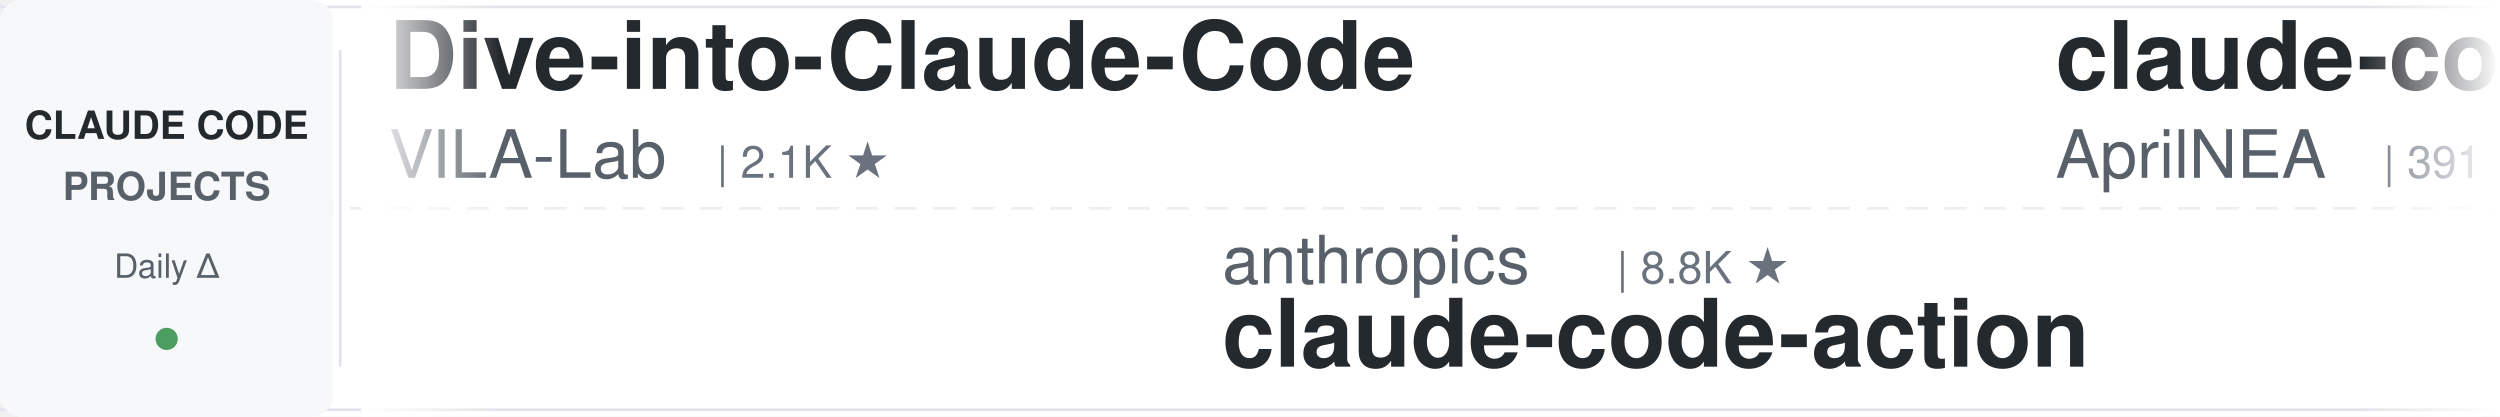
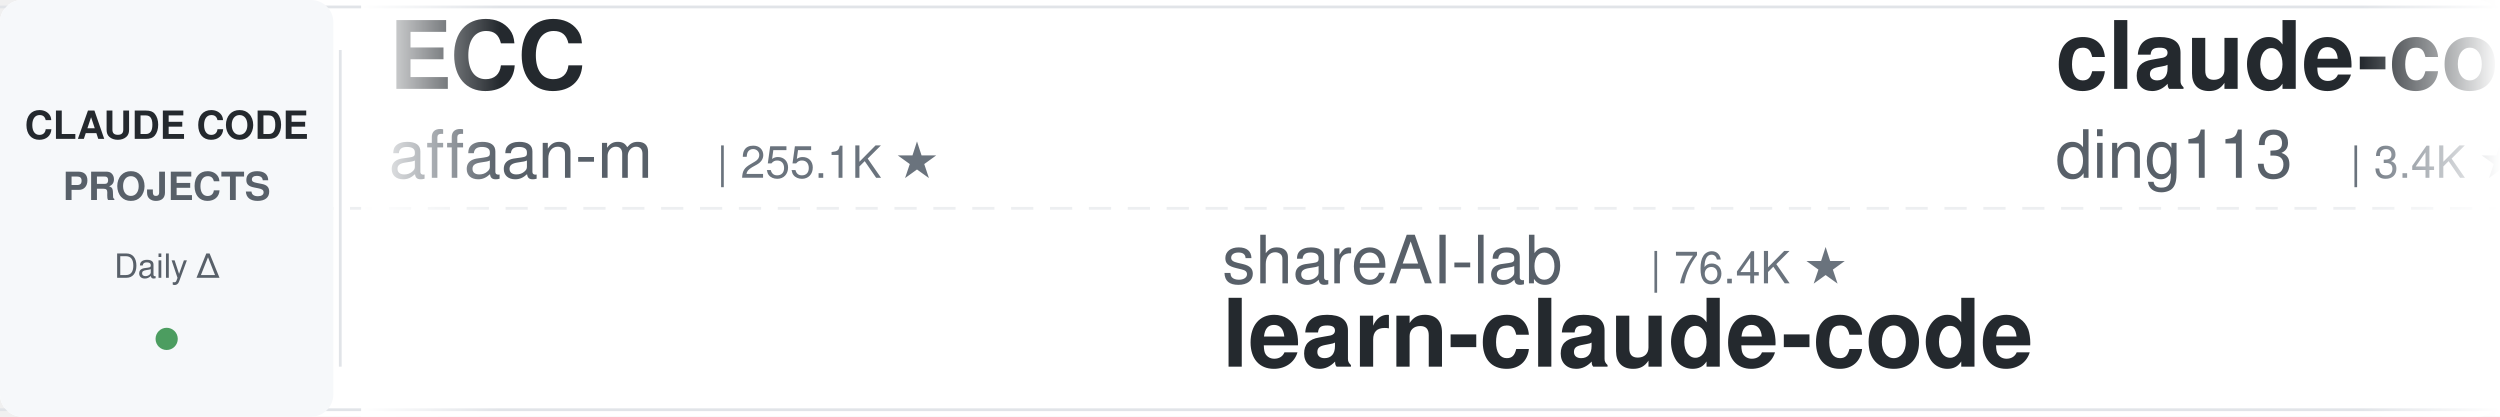
<svg xmlns="http://www.w3.org/2000/svg" width="900" height="150">
  <defs>
    <linearGradient id="leftFade" x1="0%" y1="0%" x2="100%" y2="0%">
      <stop offset="0%" style="stop-color:#ffffff;stop-opacity:1" />
      <stop offset="100%" style="stop-color:#ffffff;stop-opacity:0" />
    </linearGradient>
    <linearGradient id="rightFade" x1="0%" y1="0%" x2="100%" y2="0%">
      <stop offset="0%" style="stop-color:#ffffff;stop-opacity:0" />
      <stop offset="100%" style="stop-color:#ffffff;stop-opacity:1" />
    </linearGradient>
  </defs>
  <rect width="900" height="150" fill="#ffffff" rx="8" />
  <rect x="0" y="2" width="900" height="1" fill="#e1e4e8" />
  <rect x="0" y="147" width="900" height="1" fill="#e1e4e8" />
  <line x1="0" y1="75" x2="900" y2="75" stroke="#e1e4e8" stroke-width="1" stroke-dasharray="8 6" opacity="0.6" />
  <rect x="0" y="0" width="120" height="150" fill="#f6f8fa" rx="8" />
  <text x="60" y="50" font-family="-apple-system, BlinkMacSystemFont, 'Segoe UI', Helvetica, Arial, sans-serif" font-size="14" font-weight="600" fill="#24292e" text-anchor="middle">CLAUDE CODE</text>
  <text x="60" y="72" font-family="-apple-system, BlinkMacSystemFont, 'Segoe UI', Helvetica, Arial, sans-serif" font-size="14" font-weight="600" fill="#586069" text-anchor="middle">PROJECTS</text>
  <text x="60" y="100" font-family="-apple-system, BlinkMacSystemFont, 'Segoe UI', Helvetica, Arial, sans-serif" font-size="12" font-weight="500" fill="#586069" text-anchor="middle">Daily Δ</text>
  <circle cx="60" cy="122" r="4" fill="#22863a" opacity="0.8" />
  <rect x="122" y="18" width="1" height="114" fill="#e1e4e8" />
  <clipPath id="tickerClip">
    <rect x="130" y="0" width="770" height="150" />
  </clipPath>
  <g clip-path="url(#tickerClip)">
    <g id="tickerItems">
      <animateTransform attributeName="transform" attributeType="XML" type="translate" from="0 0" to="-3000 0" dur="54s" repeatCount="indefinite" />
      <g transform="translate(0, 0)">
-         <text x="140" y="32" font-family="-apple-system, BlinkMacSystemFont, 'Segoe UI', Helvetica, Arial, sans-serif" font-size="34" font-weight="600" fill="#24292e">Dive-into-Claude-Code</text>
-         <text x="140" y="64" font-family="-apple-system, BlinkMacSystemFont, 'Segoe UI', Helvetica, Arial, sans-serif" font-size="24" font-weight="400" fill="#586069">VILA-Lab</text>
-         <text x="258" y="64" font-family="-apple-system, BlinkMacSystemFont, 'Segoe UI', Helvetica, Arial, sans-serif" font-size="16" font-weight="500" fill="#6a737d">| 2.1K ★</text>
+         <text x="140" y="32" font-family="-apple-system, BlinkMacSystemFont, 'Segoe UI', Helvetica, Arial, sans-serif" font-size="34" font-weight="600" fill="#24292e">ECC</text>
+         <text x="140" y="64" font-family="-apple-system, BlinkMacSystemFont, 'Segoe UI', Helvetica, Arial, sans-serif" font-size="24" font-weight="400" fill="#586069">affaan-m</text>
+         <text x="258" y="64" font-family="-apple-system, BlinkMacSystemFont, 'Segoe UI', Helvetica, Arial, sans-serif" font-size="16" font-weight="500" fill="#6a737d">| 255.1K ★</text>
      </g>
      <g transform="translate(300, 0)">
-         <text x="140" y="102" font-family="-apple-system, BlinkMacSystemFont, 'Segoe UI', Helvetica, Arial, sans-serif" font-size="24" font-weight="400" fill="#586069">anthropics</text>
-         <text x="282" y="102" font-family="-apple-system, BlinkMacSystemFont, 'Segoe UI', Helvetica, Arial, sans-serif" font-size="16" font-weight="500" fill="#6a737d">| 8.8K ★</text>
-         <text x="140" y="132" font-family="-apple-system, BlinkMacSystemFont, 'Segoe UI', Helvetica, Arial, sans-serif" font-size="34" font-weight="600" fill="#24292e">claude-code-action</text>
+         <text x="140" y="102" font-family="-apple-system, BlinkMacSystemFont, 'Segoe UI', Helvetica, Arial, sans-serif" font-size="24" font-weight="400" fill="#586069">shareAI-lab</text>
+         <text x="294" y="102" font-family="-apple-system, BlinkMacSystemFont, 'Segoe UI', Helvetica, Arial, sans-serif" font-size="16" font-weight="500" fill="#6a737d">| 76.4K ★</text>
+         <text x="140" y="132" font-family="-apple-system, BlinkMacSystemFont, 'Segoe UI', Helvetica, Arial, sans-serif" font-size="34" font-weight="600" fill="#24292e">learn-claude-code</text>
      </g>
      <g transform="translate(600, 0)">
-         <text x="140" y="32" font-family="-apple-system, BlinkMacSystemFont, 'Segoe UI', Helvetica, Arial, sans-serif" font-size="34" font-weight="600" fill="#24292e">claude-code-source</text>
-         <text x="140" y="64" font-family="-apple-system, BlinkMacSystemFont, 'Segoe UI', Helvetica, Arial, sans-serif" font-size="24" font-weight="400" fill="#586069">AprilNEA</text>
-         <text x="258" y="64" font-family="-apple-system, BlinkMacSystemFont, 'Segoe UI', Helvetica, Arial, sans-serif" font-size="16" font-weight="500" fill="#6a737d">| 391 ★</text>
+         <text x="140" y="32" font-family="-apple-system, BlinkMacSystemFont, 'Segoe UI', Helvetica, Arial, sans-serif" font-size="34" font-weight="600" fill="#24292e">claude-code-hub</text>
+         <text x="140" y="64" font-family="-apple-system, BlinkMacSystemFont, 'Segoe UI', Helvetica, Arial, sans-serif" font-size="24" font-weight="400" fill="#586069">ding113</text>
+         <text x="246" y="64" font-family="-apple-system, BlinkMacSystemFont, 'Segoe UI', Helvetica, Arial, sans-serif" font-size="16" font-weight="500" fill="#6a737d">| 3.4K ★</text>
      </g>
      <g transform="translate(900, 0)">
-         <text x="140" y="102" font-family="-apple-system, BlinkMacSystemFont, 'Segoe UI', Helvetica, Arial, sans-serif" font-size="24" font-weight="400" fill="#586069">lorryjovens-hub</text>
-         <text x="342" y="102" font-family="-apple-system, BlinkMacSystemFont, 'Segoe UI', Helvetica, Arial, sans-serif" font-size="16" font-weight="500" fill="#6a737d">| 1.7K ★</text>
-         <text x="140" y="132" font-family="-apple-system, BlinkMacSystemFont, 'Segoe UI', Helvetica, Arial, sans-serif" font-size="34" font-weight="600" fill="#24292e">claude-code-rust</text>
+         <text x="140" y="102" font-family="-apple-system, BlinkMacSystemFont, 'Segoe UI', Helvetica, Arial, sans-serif" font-size="24" font-weight="400" fill="#586069">FlorianBruniaux</text>
+         <text x="342" y="102" font-family="-apple-system, BlinkMacSystemFont, 'Segoe UI', Helvetica, Arial, sans-serif" font-size="16" font-weight="500" fill="#6a737d">| 5.9K ★</text>
+         <text x="140" y="132" font-family="-apple-system, BlinkMacSystemFont, 'Segoe UI', Helvetica, Arial, sans-serif" font-size="34" font-weight="600" fill="#24292e">claude-code-ultimate-gui...</text>
      </g>
      <g transform="translate(1200, 0)">
-         <text x="140" y="32" font-family="-apple-system, BlinkMacSystemFont, 'Segoe UI', Helvetica, Arial, sans-serif" font-size="34" font-weight="600" fill="#24292e">claude-code-showcase</text>
-         <text x="140" y="64" font-family="-apple-system, BlinkMacSystemFont, 'Segoe UI', Helvetica, Arial, sans-serif" font-size="24" font-weight="400" fill="#586069">ChrisWiles</text>
-         <text x="282" y="64" font-family="-apple-system, BlinkMacSystemFont, 'Segoe UI', Helvetica, Arial, sans-serif" font-size="16" font-weight="500" fill="#6a737d">| 6.1K ★</text>
+         <text x="140" y="32" font-family="-apple-system, BlinkMacSystemFont, 'Segoe UI', Helvetica, Arial, sans-serif" font-size="34" font-weight="600" fill="#24292e">Claude-Code-Source-Study</text>
+         <text x="140" y="64" font-family="-apple-system, BlinkMacSystemFont, 'Segoe UI', Helvetica, Arial, sans-serif" font-size="24" font-weight="400" fill="#586069">luyao618</text>
+         <text x="258" y="64" font-family="-apple-system, BlinkMacSystemFont, 'Segoe UI', Helvetica, Arial, sans-serif" font-size="16" font-weight="500" fill="#6a737d">| 1.7K ★</text>
      </g>
      <g transform="translate(1500, 0)">
-         <text x="140" y="102" font-family="-apple-system, BlinkMacSystemFont, 'Segoe UI', Helvetica, Arial, sans-serif" font-size="24" font-weight="400" fill="#586069">musistudio</text>
-         <text x="282" y="102" font-family="-apple-system, BlinkMacSystemFont, 'Segoe UI', Helvetica, Arial, sans-serif" font-size="16" font-weight="500" fill="#6a737d">| 37.2K ★</text>
-         <text x="140" y="132" font-family="-apple-system, BlinkMacSystemFont, 'Segoe UI', Helvetica, Arial, sans-serif" font-size="34" font-weight="600" fill="#24292e">claude-code-router</text>
+         <text x="140" y="102" font-family="-apple-system, BlinkMacSystemFont, 'Segoe UI', Helvetica, Arial, sans-serif" font-size="24" font-weight="400" fill="#586069">diet103</text>
+         <text x="246" y="102" font-family="-apple-system, BlinkMacSystemFont, 'Segoe UI', Helvetica, Arial, sans-serif" font-size="16" font-weight="500" fill="#6a737d">| 10.0K ★</text>
+         <text x="140" y="132" font-family="-apple-system, BlinkMacSystemFont, 'Segoe UI', Helvetica, Arial, sans-serif" font-size="34" font-weight="600" fill="#24292e">claude-code-infrastructu...</text>
      </g>
      <g transform="translate(1800, 0)">
-         <text x="140" y="32" font-family="-apple-system, BlinkMacSystemFont, 'Segoe UI', Helvetica, Arial, sans-serif" font-size="34" font-weight="600" fill="#24292e">ralph-claude-code</text>
-         <text x="140" y="64" font-family="-apple-system, BlinkMacSystemFont, 'Segoe UI', Helvetica, Arial, sans-serif" font-size="24" font-weight="400" fill="#586069">frankbria</text>
-         <text x="270" y="64" font-family="-apple-system, BlinkMacSystemFont, 'Segoe UI', Helvetica, Arial, sans-serif" font-size="16" font-weight="500" fill="#6a737d">| 9.6K ★</text>
+         <text x="140" y="32" font-family="-apple-system, BlinkMacSystemFont, 'Segoe UI', Helvetica, Arial, sans-serif" font-size="34" font-weight="600" fill="#24292e">claude-code-settings</text>
+         <text x="140" y="64" font-family="-apple-system, BlinkMacSystemFont, 'Segoe UI', Helvetica, Arial, sans-serif" font-size="24" font-weight="400" fill="#586069">feiskyer</text>
+         <text x="258" y="64" font-family="-apple-system, BlinkMacSystemFont, 'Segoe UI', Helvetica, Arial, sans-serif" font-size="16" font-weight="500" fill="#6a737d">| 1.6K ★</text>
      </g>
      <g transform="translate(2100, 0)">
-         <text x="140" y="102" font-family="-apple-system, BlinkMacSystemFont, 'Segoe UI', Helvetica, Arial, sans-serif" font-size="24" font-weight="400" fill="#586069">huangjia2019</text>
-         <text x="306" y="102" font-family="-apple-system, BlinkMacSystemFont, 'Segoe UI', Helvetica, Arial, sans-serif" font-size="16" font-weight="500" fill="#6a737d">| 1.1K ★</text>
-         <text x="140" y="132" font-family="-apple-system, BlinkMacSystemFont, 'Segoe UI', Helvetica, Arial, sans-serif" font-size="34" font-weight="600" fill="#24292e">claude-code-engineering</text>
+         <text x="140" y="102" font-family="-apple-system, BlinkMacSystemFont, 'Segoe UI', Helvetica, Arial, sans-serif" font-size="24" font-weight="400" fill="#586069">Maciek-roboblog</text>
+         <text x="342" y="102" font-family="-apple-system, BlinkMacSystemFont, 'Segoe UI', Helvetica, Arial, sans-serif" font-size="16" font-weight="500" fill="#6a737d">| 8.7K ★</text>
+         <text x="140" y="132" font-family="-apple-system, BlinkMacSystemFont, 'Segoe UI', Helvetica, Arial, sans-serif" font-size="34" font-weight="600" fill="#24292e">Claude-Code-Usage-Monito...</text>
      </g>
      <g transform="translate(2400, 0)">
-         <text x="140" y="32" font-family="-apple-system, BlinkMacSystemFont, 'Segoe UI', Helvetica, Arial, sans-serif" font-size="34" font-weight="600" fill="#24292e">ClaudeCodeAgents</text>
-         <text x="140" y="64" font-family="-apple-system, BlinkMacSystemFont, 'Segoe UI', Helvetica, Arial, sans-serif" font-size="24" font-weight="400" fill="#586069">darcyegb</text>
-         <text x="258" y="64" font-family="-apple-system, BlinkMacSystemFont, 'Segoe UI', Helvetica, Arial, sans-serif" font-size="16" font-weight="500" fill="#6a737d">| 761 ★</text>
+         <text x="140" y="32" font-family="-apple-system, BlinkMacSystemFont, 'Segoe UI', Helvetica, Arial, sans-serif" font-size="34" font-weight="600" fill="#24292e">claude-code-guide</text>
+         <text x="140" y="64" font-family="-apple-system, BlinkMacSystemFont, 'Segoe UI', Helvetica, Arial, sans-serif" font-size="24" font-weight="400" fill="#586069">zebbern</text>
+         <text x="246" y="64" font-family="-apple-system, BlinkMacSystemFont, 'Segoe UI', Helvetica, Arial, sans-serif" font-size="16" font-weight="500" fill="#6a737d">| 4.6K ★</text>
      </g>
      <g transform="translate(2700, 0)">
-         <text x="140" y="102" font-family="-apple-system, BlinkMacSystemFont, 'Segoe UI', Helvetica, Arial, sans-serif" font-size="24" font-weight="400" fill="#586069">andrew-kramer-inno</text>
-         <text x="378" y="102" font-family="-apple-system, BlinkMacSystemFont, 'Segoe UI', Helvetica, Arial, sans-serif" font-size="16" font-weight="500" fill="#6a737d">| 596 ★</text>
-         <text x="140" y="132" font-family="-apple-system, BlinkMacSystemFont, 'Segoe UI', Helvetica, Arial, sans-serif" font-size="34" font-weight="600" fill="#24292e">claude-code-source-build</text>
+         <text x="140" y="102" font-family="-apple-system, BlinkMacSystemFont, 'Segoe UI', Helvetica, Arial, sans-serif" font-size="24" font-weight="400" fill="#586069">LING71671</text>
+         <text x="270" y="102" font-family="-apple-system, BlinkMacSystemFont, 'Segoe UI', Helvetica, Arial, sans-serif" font-size="16" font-weight="500" fill="#6a737d">| 948 ★</text>
+         <text x="140" y="132" font-family="-apple-system, BlinkMacSystemFont, 'Segoe UI', Helvetica, Arial, sans-serif" font-size="34" font-weight="600" fill="#24292e">Open-ClaudeCode</text>
      </g>
      <g transform="translate(3000, 0)">
-         <text x="140" y="32" font-family="-apple-system, BlinkMacSystemFont, 'Segoe UI', Helvetica, Arial, sans-serif" font-size="34" font-weight="600" fill="#24292e">Dive-into-Claude-Code</text>
-         <text x="140" y="64" font-family="-apple-system, BlinkMacSystemFont, 'Segoe UI', Helvetica, Arial, sans-serif" font-size="24" font-weight="400" fill="#586069">VILA-Lab</text>
-         <text x="258" y="64" font-family="-apple-system, BlinkMacSystemFont, 'Segoe UI', Helvetica, Arial, sans-serif" font-size="16" font-weight="500" fill="#6a737d">| 2.1K ★</text>
+         <text x="140" y="32" font-family="-apple-system, BlinkMacSystemFont, 'Segoe UI', Helvetica, Arial, sans-serif" font-size="34" font-weight="600" fill="#24292e">ECC</text>
+         <text x="140" y="64" font-family="-apple-system, BlinkMacSystemFont, 'Segoe UI', Helvetica, Arial, sans-serif" font-size="24" font-weight="400" fill="#586069">affaan-m</text>
+         <text x="258" y="64" font-family="-apple-system, BlinkMacSystemFont, 'Segoe UI', Helvetica, Arial, sans-serif" font-size="16" font-weight="500" fill="#6a737d">| 255.1K ★</text>
      </g>
      <g transform="translate(3300, 0)">
-         <text x="140" y="102" font-family="-apple-system, BlinkMacSystemFont, 'Segoe UI', Helvetica, Arial, sans-serif" font-size="24" font-weight="400" fill="#586069">anthropics</text>
-         <text x="282" y="102" font-family="-apple-system, BlinkMacSystemFont, 'Segoe UI', Helvetica, Arial, sans-serif" font-size="16" font-weight="500" fill="#6a737d">| 8.8K ★</text>
-         <text x="140" y="132" font-family="-apple-system, BlinkMacSystemFont, 'Segoe UI', Helvetica, Arial, sans-serif" font-size="34" font-weight="600" fill="#24292e">claude-code-action</text>
+         <text x="140" y="102" font-family="-apple-system, BlinkMacSystemFont, 'Segoe UI', Helvetica, Arial, sans-serif" font-size="24" font-weight="400" fill="#586069">shareAI-lab</text>
+         <text x="294" y="102" font-family="-apple-system, BlinkMacSystemFont, 'Segoe UI', Helvetica, Arial, sans-serif" font-size="16" font-weight="500" fill="#6a737d">| 76.4K ★</text>
+         <text x="140" y="132" font-family="-apple-system, BlinkMacSystemFont, 'Segoe UI', Helvetica, Arial, sans-serif" font-size="34" font-weight="600" fill="#24292e">learn-claude-code</text>
      </g>
      <g transform="translate(3600, 0)">
-         <text x="140" y="32" font-family="-apple-system, BlinkMacSystemFont, 'Segoe UI', Helvetica, Arial, sans-serif" font-size="34" font-weight="600" fill="#24292e">claude-code-source</text>
-         <text x="140" y="64" font-family="-apple-system, BlinkMacSystemFont, 'Segoe UI', Helvetica, Arial, sans-serif" font-size="24" font-weight="400" fill="#586069">AprilNEA</text>
-         <text x="258" y="64" font-family="-apple-system, BlinkMacSystemFont, 'Segoe UI', Helvetica, Arial, sans-serif" font-size="16" font-weight="500" fill="#6a737d">| 391 ★</text>
+         <text x="140" y="32" font-family="-apple-system, BlinkMacSystemFont, 'Segoe UI', Helvetica, Arial, sans-serif" font-size="34" font-weight="600" fill="#24292e">claude-code-hub</text>
+         <text x="140" y="64" font-family="-apple-system, BlinkMacSystemFont, 'Segoe UI', Helvetica, Arial, sans-serif" font-size="24" font-weight="400" fill="#586069">ding113</text>
+         <text x="246" y="64" font-family="-apple-system, BlinkMacSystemFont, 'Segoe UI', Helvetica, Arial, sans-serif" font-size="16" font-weight="500" fill="#6a737d">| 3.4K ★</text>
      </g>
      <g transform="translate(3900, 0)">
-         <text x="140" y="102" font-family="-apple-system, BlinkMacSystemFont, 'Segoe UI', Helvetica, Arial, sans-serif" font-size="24" font-weight="400" fill="#586069">lorryjovens-hub</text>
-         <text x="342" y="102" font-family="-apple-system, BlinkMacSystemFont, 'Segoe UI', Helvetica, Arial, sans-serif" font-size="16" font-weight="500" fill="#6a737d">| 1.7K ★</text>
-         <text x="140" y="132" font-family="-apple-system, BlinkMacSystemFont, 'Segoe UI', Helvetica, Arial, sans-serif" font-size="34" font-weight="600" fill="#24292e">claude-code-rust</text>
+         <text x="140" y="102" font-family="-apple-system, BlinkMacSystemFont, 'Segoe UI', Helvetica, Arial, sans-serif" font-size="24" font-weight="400" fill="#586069">FlorianBruniaux</text>
+         <text x="342" y="102" font-family="-apple-system, BlinkMacSystemFont, 'Segoe UI', Helvetica, Arial, sans-serif" font-size="16" font-weight="500" fill="#6a737d">| 5.9K ★</text>
+         <text x="140" y="132" font-family="-apple-system, BlinkMacSystemFont, 'Segoe UI', Helvetica, Arial, sans-serif" font-size="34" font-weight="600" fill="#24292e">claude-code-ultimate-gui...</text>
      </g>
    </g>
  </g>
  <rect x="130" y="0" width="50" height="150" fill="url(#leftFade)" />
  <rect x="850" y="0" width="50" height="150" fill="url(#rightFade)" />
</svg>
